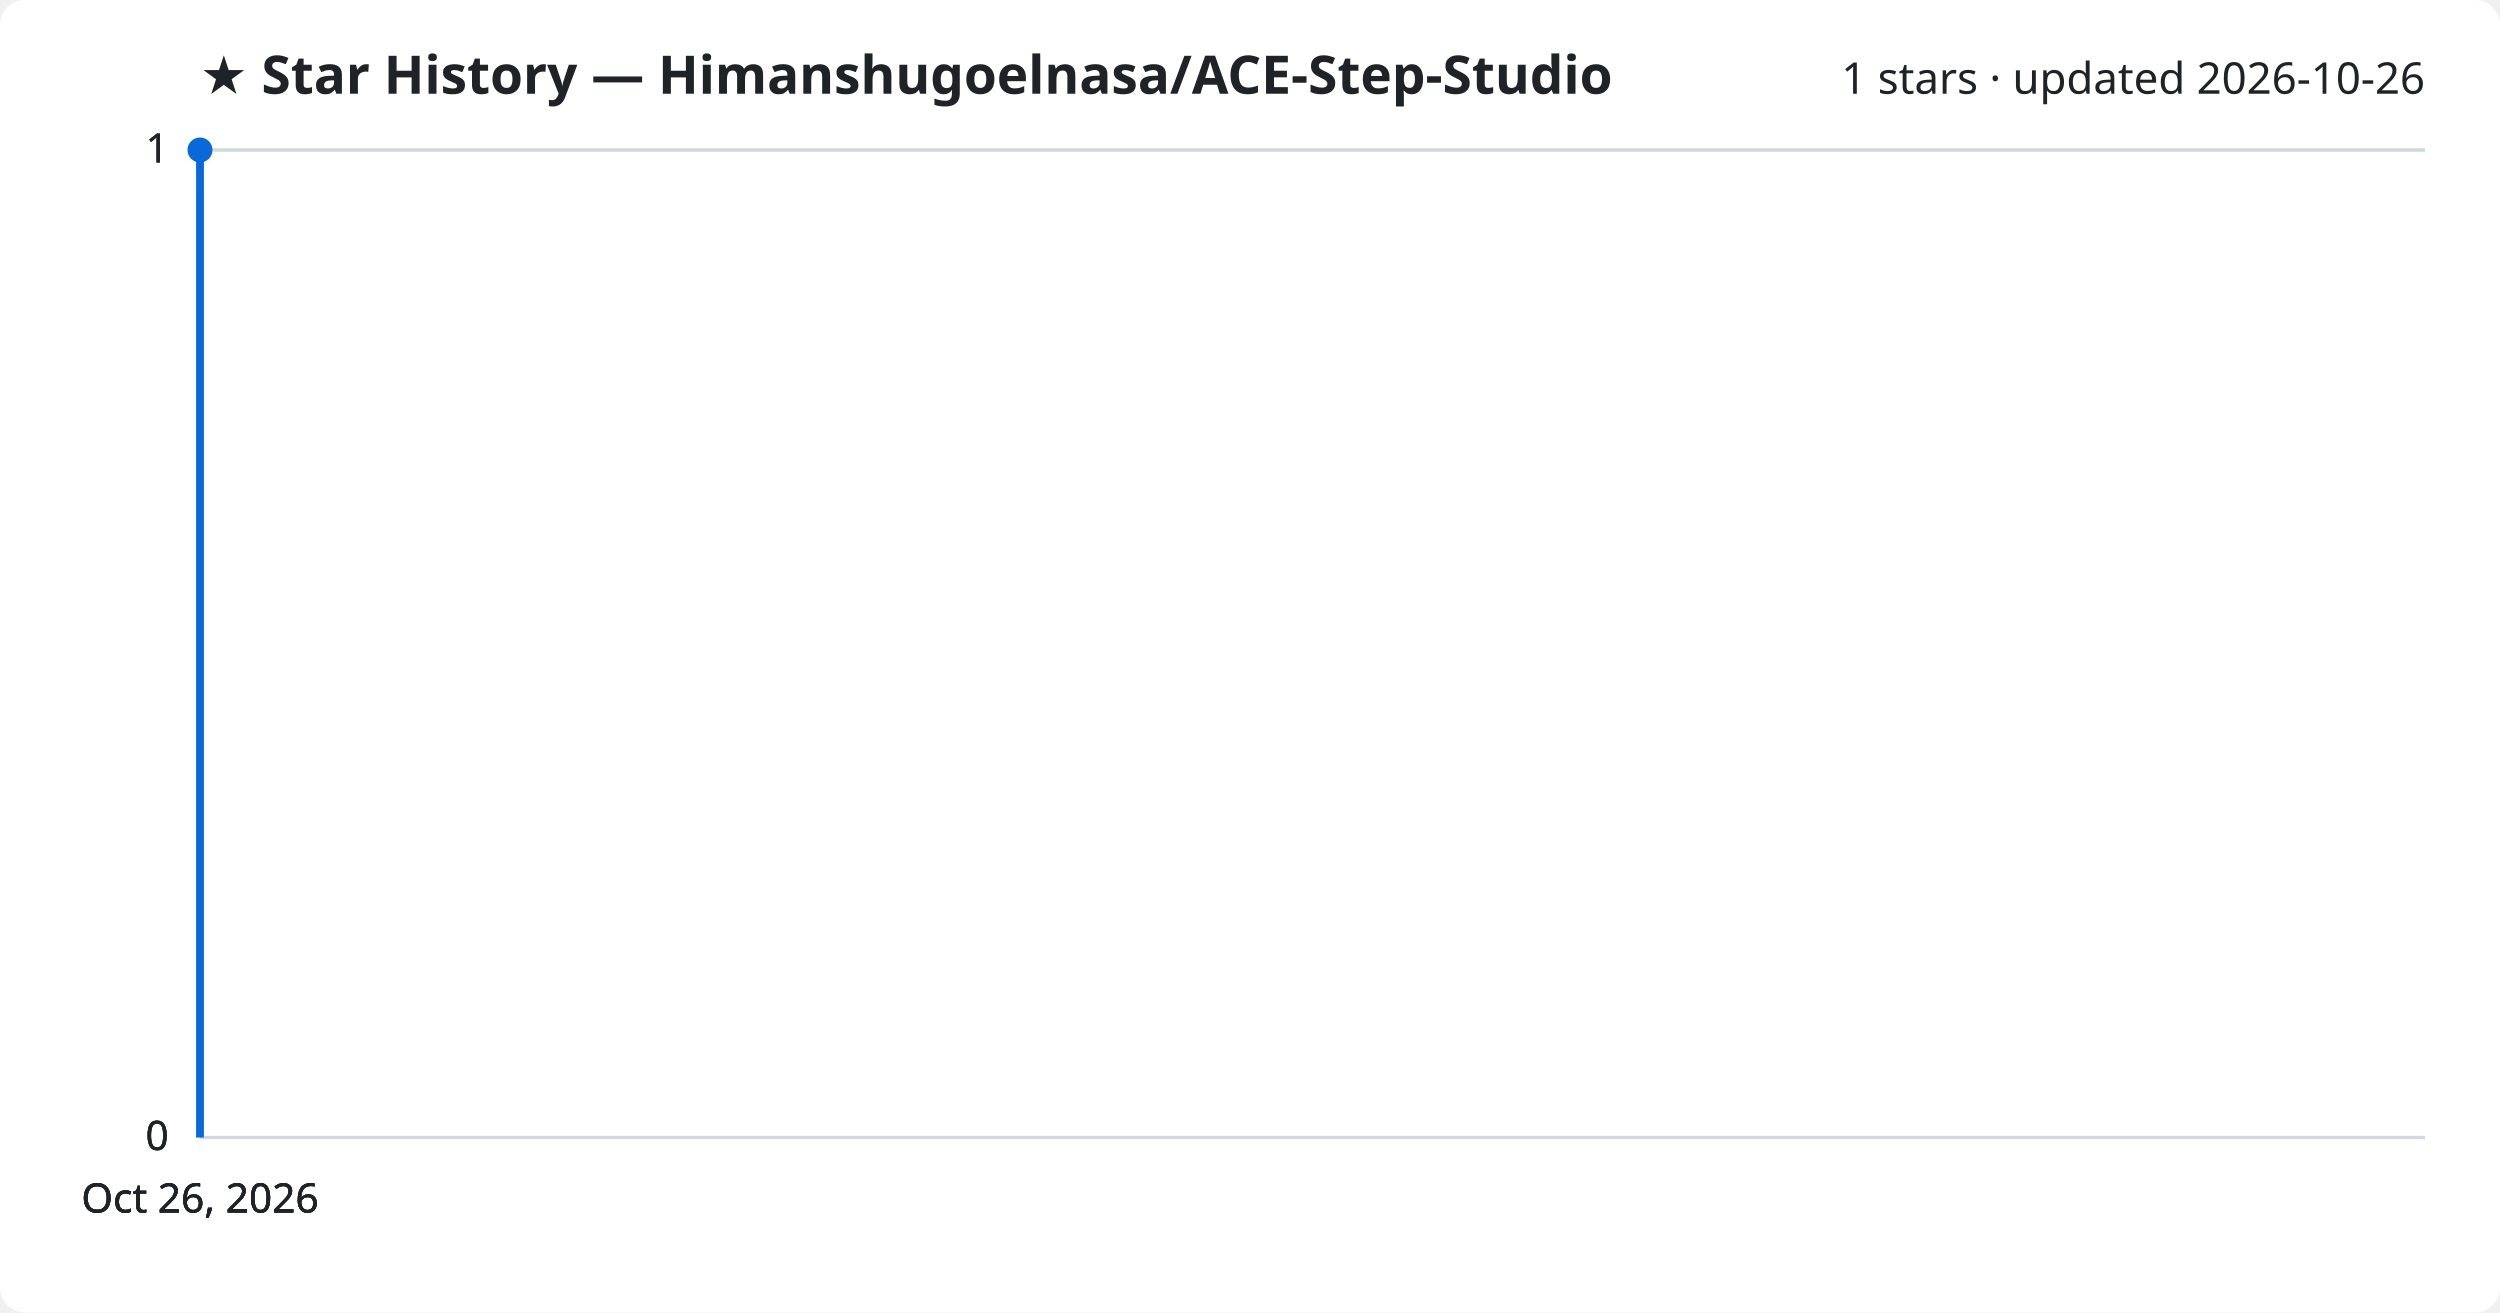
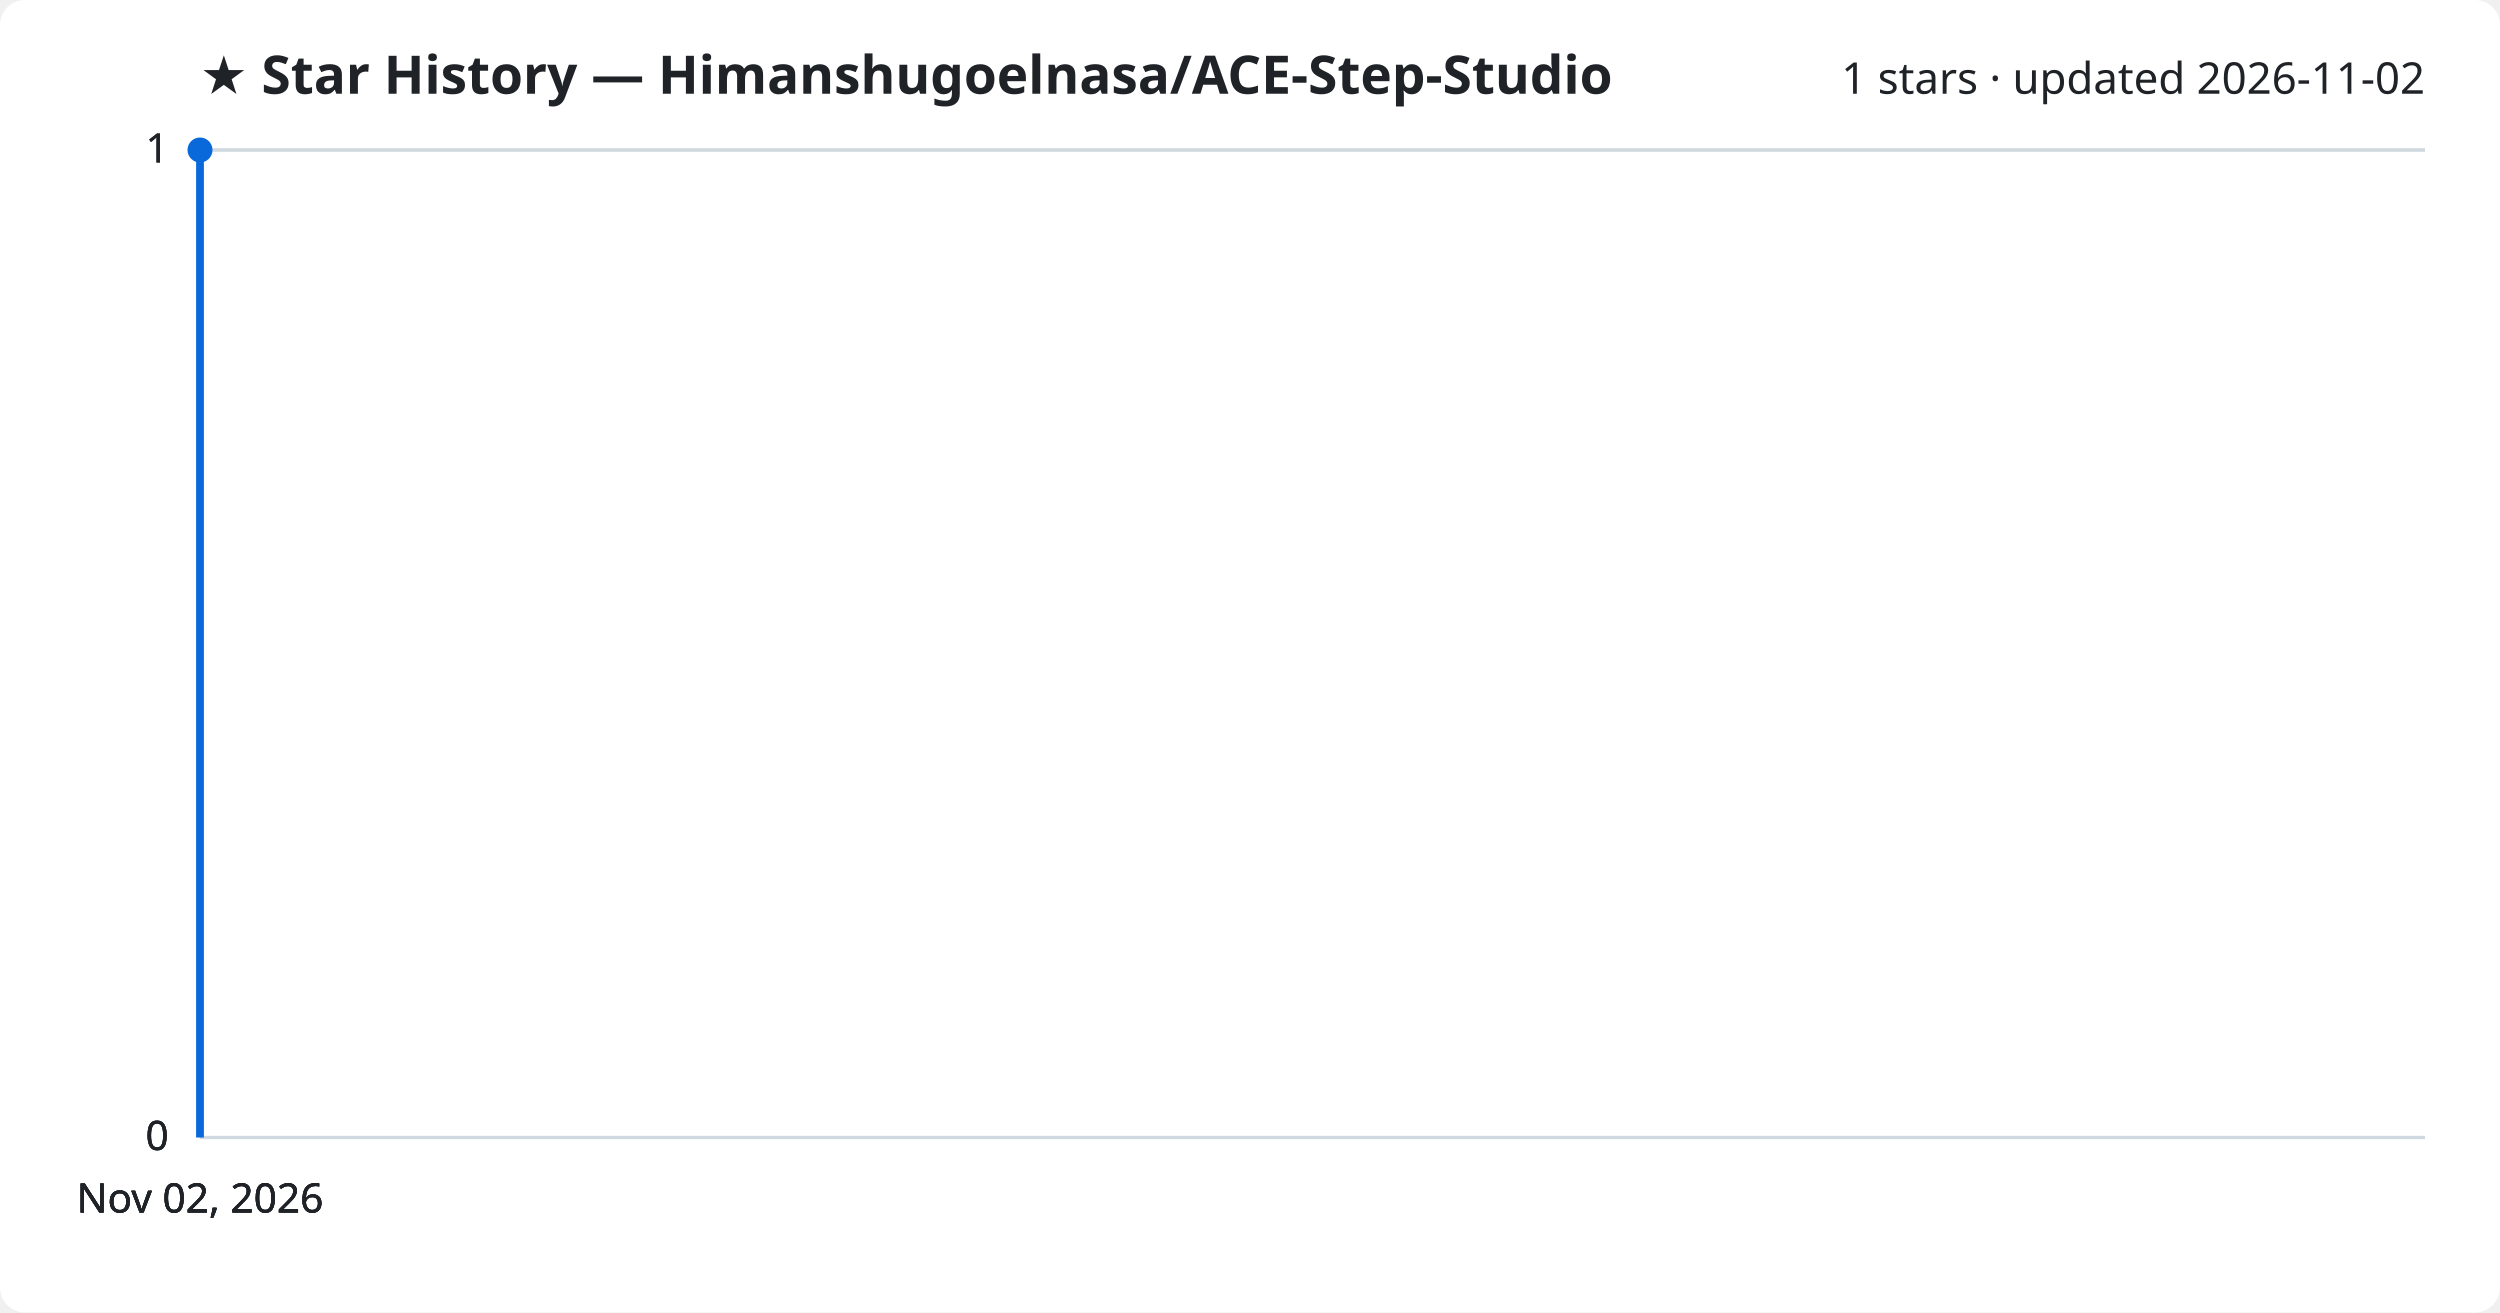
<svg xmlns="http://www.w3.org/2000/svg" viewBox="0 0 800 420" font-family="Segoe UI, sans-serif">
  <rect width="800" height="420" fill="#ffffff" rx="8" />
  <text x="64" y="30" fill="#1f2328" font-size="17" font-weight="700">★ Star History — Himanshugoelnasa/ACE-Step-Studio</text>
-   <text x="776" y="30" fill="#1f2328" font-size="14" text-anchor="end">1 stars · updated 2026-10-26</text>
+   <text x="776" y="30" fill="#1f2328" font-size="14" text-anchor="end">1 stars · updated 2026-11-02</text>
  <line x1="64" y1="364.0" x2="776" y2="364.0" stroke="#d1d9e0" stroke-width="1" />
  <text x="54" y="368.0" fill="#1f2328" font-size="13" text-anchor="end">0</text>
  <line x1="64" y1="364.0" x2="776" y2="364.0" stroke="#d1d9e0" stroke-width="1" />
  <text x="54" y="368.0" fill="#1f2328" font-size="13" text-anchor="end">0</text>
  <line x1="64" y1="364.0" x2="776" y2="364.0" stroke="#d1d9e0" stroke-width="1" />
  <text x="54" y="368.0" fill="#1f2328" font-size="13" text-anchor="end">0</text>
  <line x1="64" y1="48.0" x2="776" y2="48.0" stroke="#d1d9e0" stroke-width="1" />
  <text x="54" y="52.0" fill="#1f2328" font-size="13" text-anchor="end">1</text>
  <line x1="64" y1="48.0" x2="776" y2="48.0" stroke="#d1d9e0" stroke-width="1" />
  <text x="54" y="52.0" fill="#1f2328" font-size="13" text-anchor="end">1</text>
  <path d="M64.0,364.0 L64.0,48.0 L64.0,48.0" fill="none" stroke="#0969da" stroke-width="2.5" stroke-linejoin="round" />
  <circle cx="64.0" cy="48.0" r="4" fill="#0969da" />
-   <text x="64.0" y="388" fill="#1f2328" font-size="13" text-anchor="middle">Oct 26, 2026</text>
-   <text x="64.0" y="388" fill="#1f2328" font-size="13" text-anchor="middle">Oct 26, 2026</text>
-   <text x="64.0" y="388" fill="#1f2328" font-size="13" text-anchor="middle">Oct 26, 2026</text>
-   <text x="64.0" y="388" fill="#1f2328" font-size="13" text-anchor="middle">Oct 26, 2026</text>
+   <text x="64.0" y="388" fill="#1f2328" font-size="13" text-anchor="middle">Nov 02, 2026</text>
+   <text x="64.0" y="388" fill="#1f2328" font-size="13" text-anchor="middle">Nov 02, 2026</text>
+   <text x="64.0" y="388" fill="#1f2328" font-size="13" text-anchor="middle">Nov 02, 2026</text>
+   <text x="64.0" y="388" fill="#1f2328" font-size="13" text-anchor="middle">Nov 02, 2026</text>
</svg>
